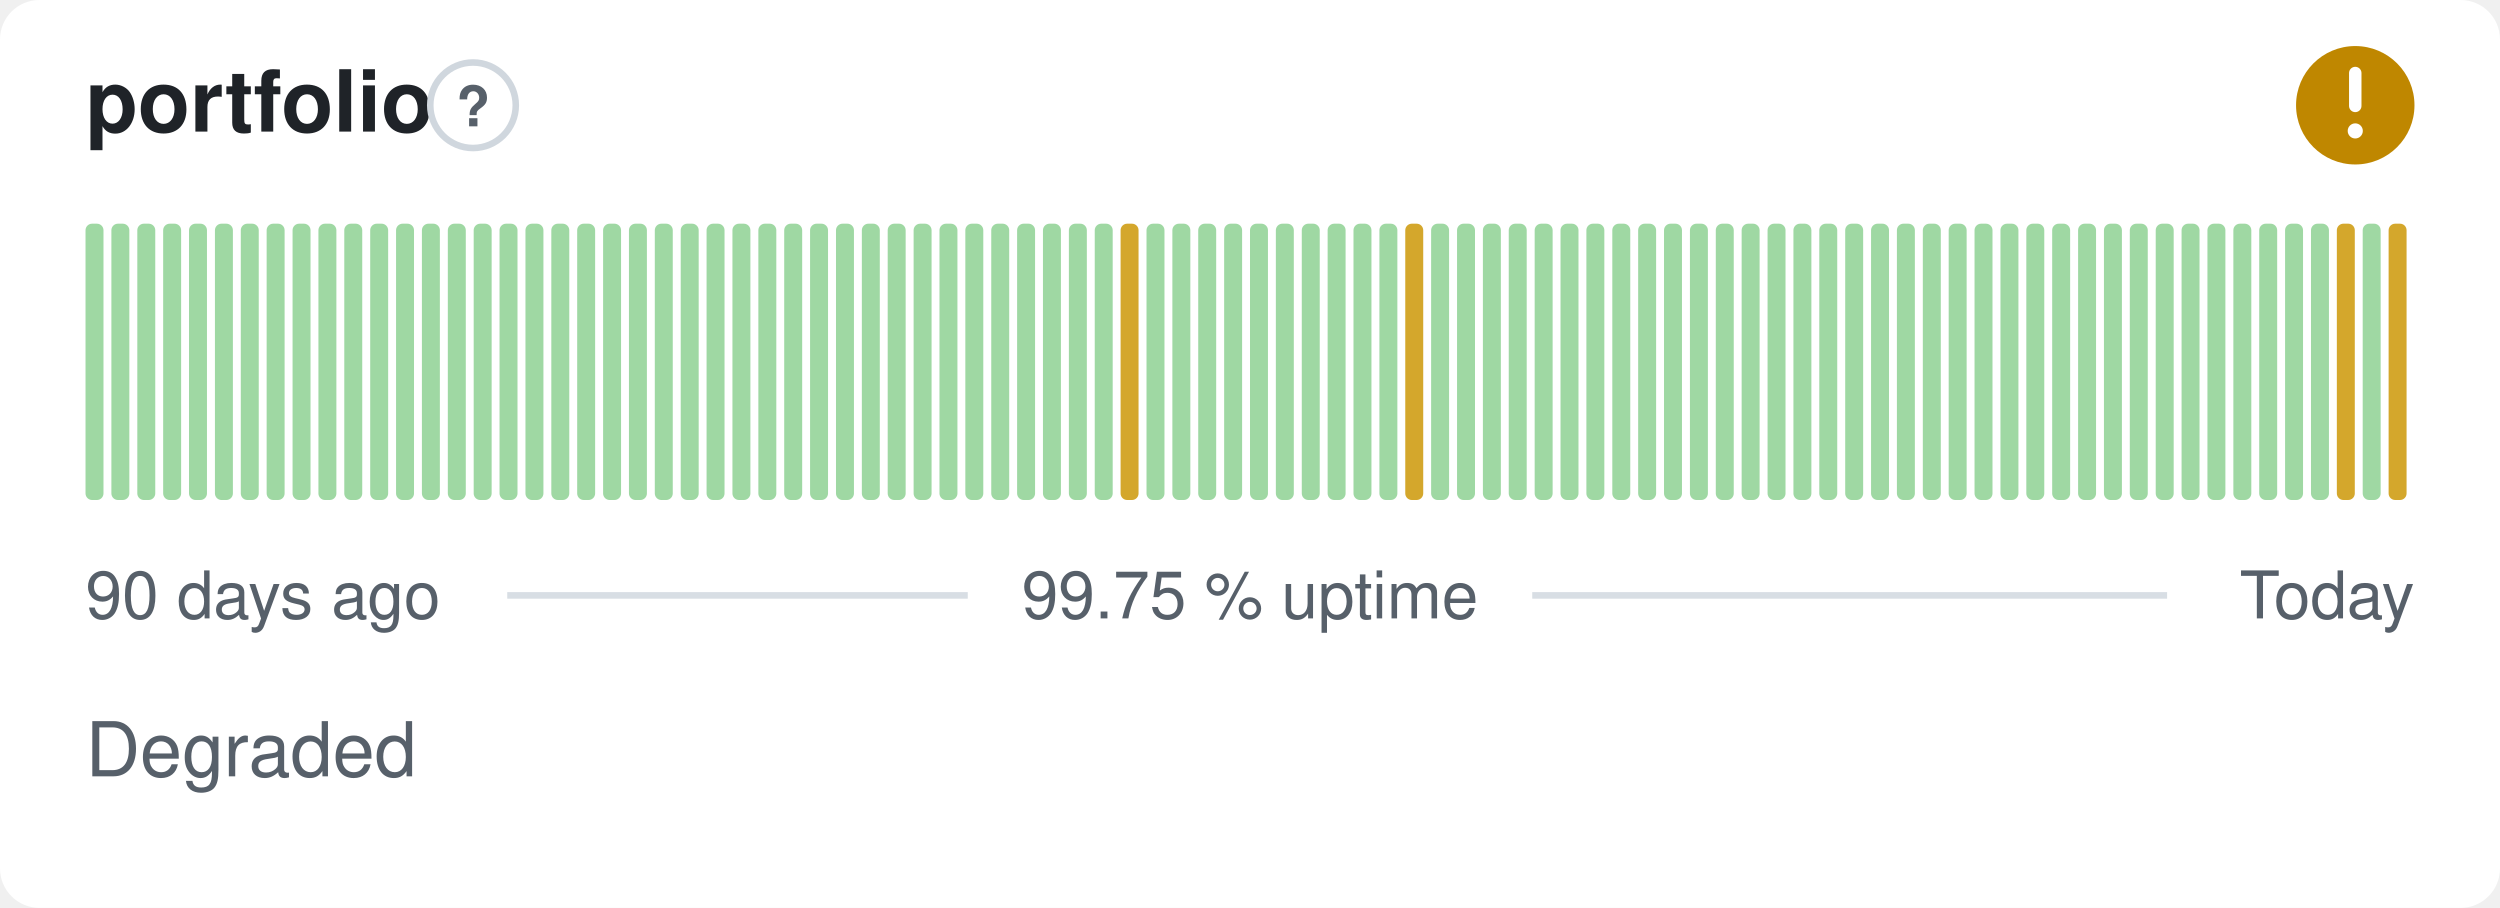
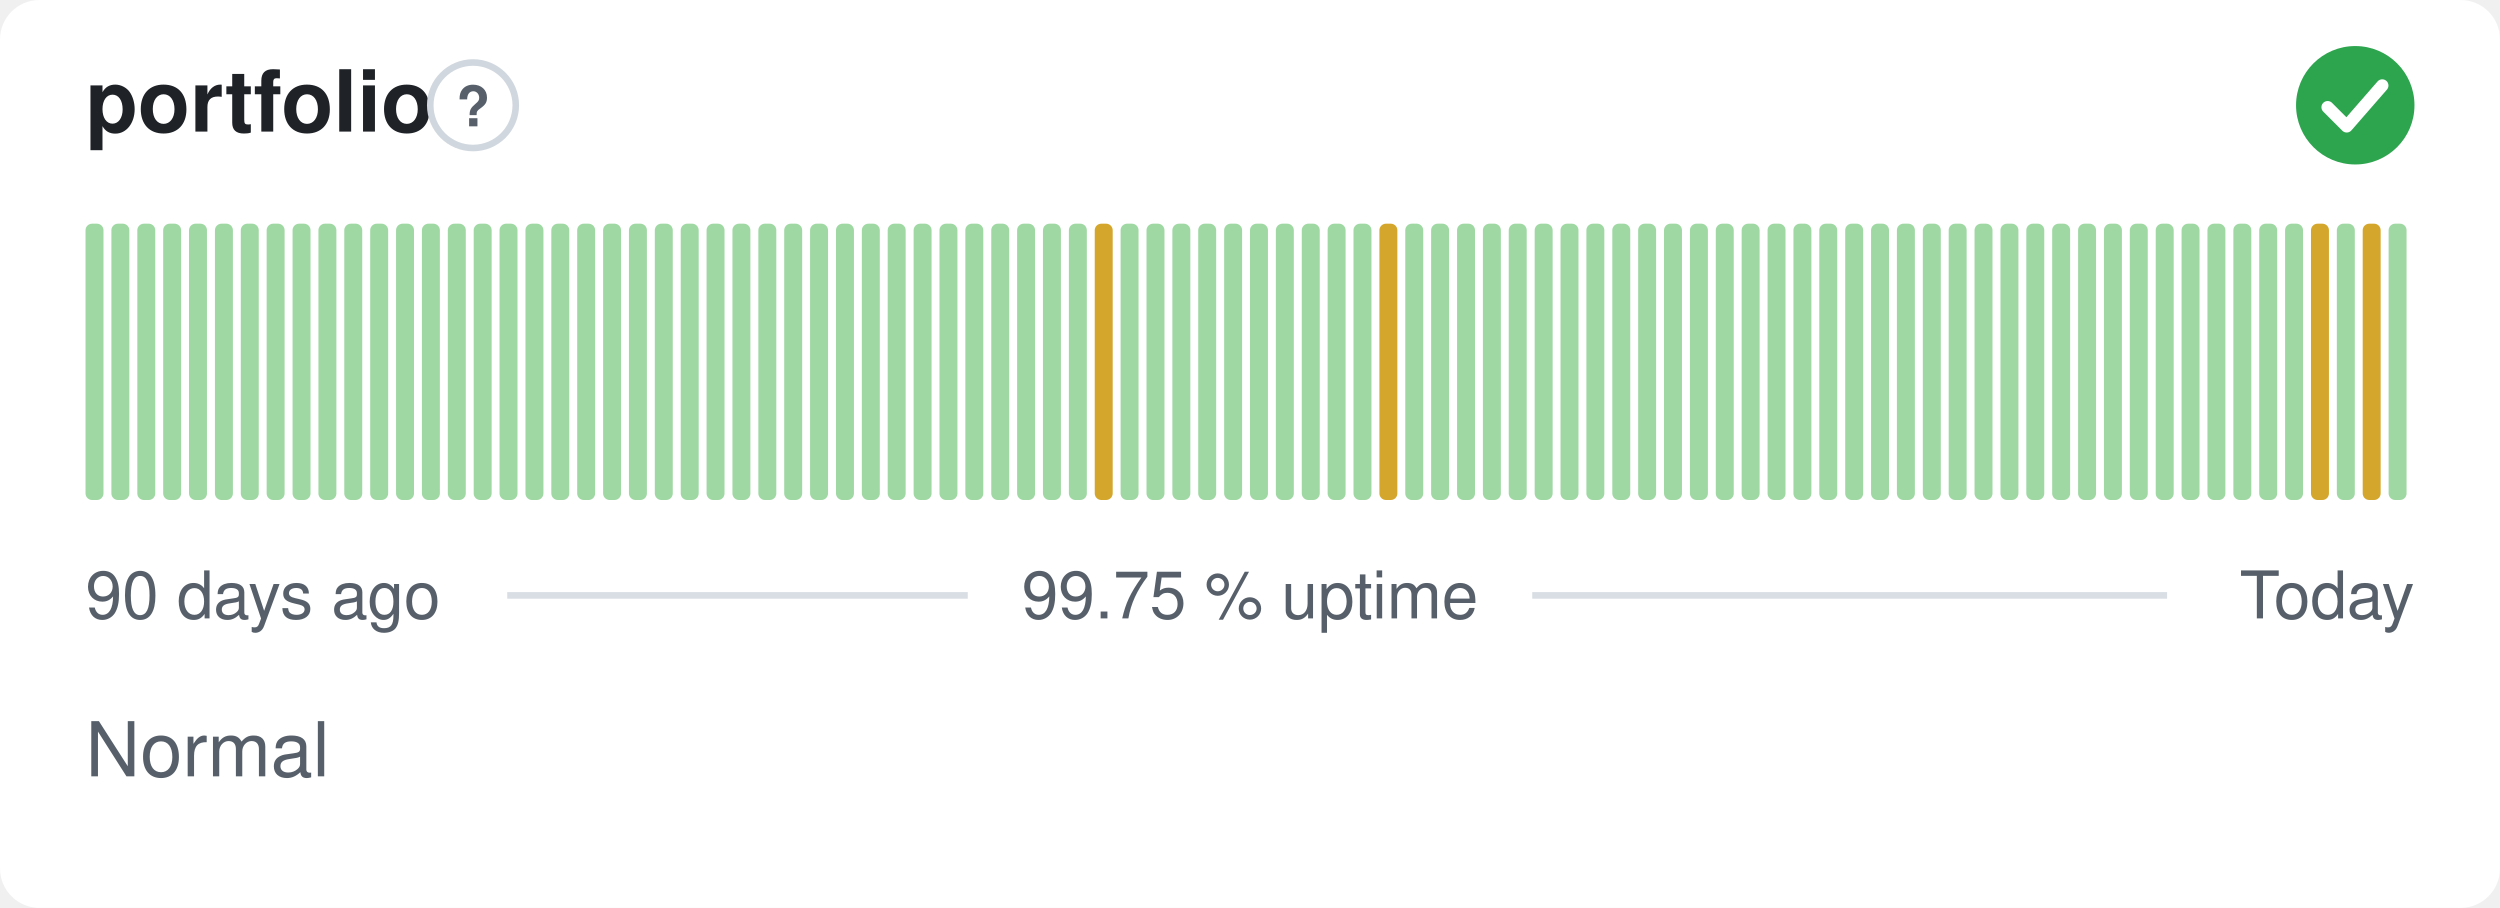
- <svg xmlns="http://www.w3.org/2000/svg" width="380" height="138" viewBox="0 0 380 138" role="img" aria-label="portfolio: Degraded, 99.75 % uptime over the last 90 days" font-family="-apple-system,BlinkMacSystemFont,'Segoe UI',Helvetica,Arial,sans-serif">
+ <svg xmlns="http://www.w3.org/2000/svg" width="380" height="138" viewBox="0 0 380 138" role="img" aria-label="portfolio: Normal, 99.75 % uptime over the last 90 days" font-family="-apple-system,BlinkMacSystemFont,'Segoe UI',Helvetica,Arial,sans-serif">
  <style>
    @media (prefers-color-scheme: dark) {
      .bg { fill: #0d1117 }
      .title { fill: #e6edf3 }
      .muted { fill: #8b949e }
      .hint { stroke: #30363d }
      .rule { stroke: #30363d }
      .nodata { fill: #21262d }
    }
  </style>
  <rect class="bg" width="380" height="138" rx="6" fill="#ffffff" />
  <text class="title" x="13" y="20" font-size="13" font-weight="600" fill="#1f2328">portfolio</text>
  <circle class="hint" cx="71.9" cy="16" r="6.5" fill="none" stroke="#d0d7de" stroke-width="1" />
  <text class="muted" x="71.9" y="19.2" text-anchor="middle" font-size="8.5" font-weight="700" fill="#57606a">?</text>
-   <circle cx="358" cy="16" r="9" fill="#bf8700" />
-   <path d="M358 11.10v5.00" fill="none" stroke="#fff" stroke-width="1.89" stroke-linecap="round" stroke-linejoin="round" />
-   <circle cx="358" cy="19.90" r="1.15" fill="#fff" />
+   <circle cx="358" cy="16" r="9" fill="#2da44e" />
+   <path d="M353.80 16.30l2.90 2.90 5.40 -6.20" fill="none" stroke="#fff" stroke-width="1.89" stroke-linecap="round" stroke-linejoin="round" />
  <rect x="13.00" y="34.00" width="2.73" height="42.00" rx="1" fill="#9fd8a3" />
  <rect x="16.93" y="34.00" width="2.73" height="42.00" rx="1" fill="#9fd8a3" />
  <rect x="20.87" y="34.00" width="2.73" height="42.00" rx="1" fill="#9fd8a3" />
  <rect x="24.80" y="34.00" width="2.73" height="42.00" rx="1" fill="#9fd8a3" />
  <rect x="28.73" y="34.00" width="2.73" height="42.00" rx="1" fill="#9fd8a3" />
  <rect x="32.67" y="34.00" width="2.73" height="42.00" rx="1" fill="#9fd8a3" />
  <rect x="36.60" y="34.00" width="2.73" height="42.00" rx="1" fill="#9fd8a3" />
  <rect x="40.53" y="34.00" width="2.73" height="42.00" rx="1" fill="#9fd8a3" />
  <rect x="44.47" y="34.00" width="2.73" height="42.00" rx="1" fill="#9fd8a3" />
  <rect x="48.40" y="34.00" width="2.73" height="42.00" rx="1" fill="#9fd8a3" />
  <rect x="52.33" y="34.00" width="2.73" height="42.00" rx="1" fill="#9fd8a3" />
  <rect x="56.27" y="34.00" width="2.73" height="42.00" rx="1" fill="#9fd8a3" />
  <rect x="60.20" y="34.00" width="2.73" height="42.00" rx="1" fill="#9fd8a3" />
  <rect x="64.13" y="34.00" width="2.73" height="42.00" rx="1" fill="#9fd8a3" />
  <rect x="68.07" y="34.00" width="2.73" height="42.00" rx="1" fill="#9fd8a3" />
  <rect x="72.00" y="34.00" width="2.73" height="42.00" rx="1" fill="#9fd8a3" />
  <rect x="75.93" y="34.00" width="2.73" height="42.00" rx="1" fill="#9fd8a3" />
  <rect x="79.87" y="34.00" width="2.73" height="42.00" rx="1" fill="#9fd8a3" />
  <rect x="83.80" y="34.00" width="2.73" height="42.00" rx="1" fill="#9fd8a3" />
  <rect x="87.73" y="34.00" width="2.73" height="42.00" rx="1" fill="#9fd8a3" />
  <rect x="91.67" y="34.00" width="2.73" height="42.00" rx="1" fill="#9fd8a3" />
  <rect x="95.60" y="34.00" width="2.73" height="42.00" rx="1" fill="#9fd8a3" />
  <rect x="99.53" y="34.00" width="2.73" height="42.00" rx="1" fill="#9fd8a3" />
  <rect x="103.47" y="34.00" width="2.73" height="42.00" rx="1" fill="#9fd8a3" />
  <rect x="107.40" y="34.00" width="2.73" height="42.00" rx="1" fill="#9fd8a3" />
  <rect x="111.33" y="34.00" width="2.73" height="42.00" rx="1" fill="#9fd8a3" />
  <rect x="115.27" y="34.00" width="2.73" height="42.00" rx="1" fill="#9fd8a3" />
  <rect x="119.20" y="34.00" width="2.73" height="42.00" rx="1" fill="#9fd8a3" />
  <rect x="123.13" y="34.00" width="2.73" height="42.00" rx="1" fill="#9fd8a3" />
  <rect x="127.07" y="34.00" width="2.73" height="42.00" rx="1" fill="#9fd8a3" />
  <rect x="131.00" y="34.00" width="2.73" height="42.00" rx="1" fill="#9fd8a3" />
  <rect x="134.93" y="34.00" width="2.73" height="42.00" rx="1" fill="#9fd8a3" />
  <rect x="138.87" y="34.00" width="2.73" height="42.00" rx="1" fill="#9fd8a3" />
  <rect x="142.80" y="34.00" width="2.73" height="42.00" rx="1" fill="#9fd8a3" />
  <rect x="146.73" y="34.00" width="2.73" height="42.00" rx="1" fill="#9fd8a3" />
  <rect x="150.67" y="34.00" width="2.73" height="42.00" rx="1" fill="#9fd8a3" />
  <rect x="154.60" y="34.00" width="2.73" height="42.00" rx="1" fill="#9fd8a3" />
  <rect x="158.53" y="34.00" width="2.73" height="42.00" rx="1" fill="#9fd8a3" />
  <rect x="162.47" y="34.00" width="2.73" height="42.00" rx="1" fill="#9fd8a3" />
-   <rect x="166.40" y="34.00" width="2.73" height="42.00" rx="1" fill="#9fd8a3" />
-   <rect x="170.33" y="34.00" width="2.73" height="42.00" rx="1" fill="#d4a72c" />
+   <rect x="166.40" y="34.00" width="2.73" height="42.00" rx="1" fill="#d4a72c" />
+   <rect x="170.33" y="34.00" width="2.73" height="42.00" rx="1" fill="#9fd8a3" />
  <rect x="174.27" y="34.00" width="2.73" height="42.00" rx="1" fill="#9fd8a3" />
  <rect x="178.20" y="34.00" width="2.73" height="42.00" rx="1" fill="#9fd8a3" />
  <rect x="182.13" y="34.00" width="2.73" height="42.00" rx="1" fill="#9fd8a3" />
  <rect x="186.07" y="34.00" width="2.73" height="42.00" rx="1" fill="#9fd8a3" />
  <rect x="190.00" y="34.00" width="2.73" height="42.00" rx="1" fill="#9fd8a3" />
  <rect x="193.93" y="34.00" width="2.73" height="42.00" rx="1" fill="#9fd8a3" />
  <rect x="197.87" y="34.00" width="2.73" height="42.00" rx="1" fill="#9fd8a3" />
  <rect x="201.80" y="34.00" width="2.73" height="42.00" rx="1" fill="#9fd8a3" />
  <rect x="205.73" y="34.00" width="2.73" height="42.00" rx="1" fill="#9fd8a3" />
-   <rect x="209.67" y="34.00" width="2.73" height="42.00" rx="1" fill="#9fd8a3" />
-   <rect x="213.60" y="34.00" width="2.73" height="42.00" rx="1" fill="#d4a72c" />
+   <rect x="209.67" y="34.00" width="2.73" height="42.00" rx="1" fill="#d4a72c" />
+   <rect x="213.60" y="34.00" width="2.73" height="42.00" rx="1" fill="#9fd8a3" />
  <rect x="217.53" y="34.00" width="2.73" height="42.00" rx="1" fill="#9fd8a3" />
  <rect x="221.47" y="34.00" width="2.73" height="42.00" rx="1" fill="#9fd8a3" />
  <rect x="225.40" y="34.00" width="2.73" height="42.00" rx="1" fill="#9fd8a3" />
  <rect x="229.33" y="34.00" width="2.73" height="42.00" rx="1" fill="#9fd8a3" />
  <rect x="233.27" y="34.00" width="2.73" height="42.00" rx="1" fill="#9fd8a3" />
  <rect x="237.20" y="34.00" width="2.73" height="42.00" rx="1" fill="#9fd8a3" />
  <rect x="241.13" y="34.00" width="2.73" height="42.00" rx="1" fill="#9fd8a3" />
  <rect x="245.07" y="34.00" width="2.73" height="42.00" rx="1" fill="#9fd8a3" />
  <rect x="249.00" y="34.00" width="2.73" height="42.00" rx="1" fill="#9fd8a3" />
  <rect x="252.93" y="34.00" width="2.73" height="42.00" rx="1" fill="#9fd8a3" />
  <rect x="256.87" y="34.00" width="2.73" height="42.00" rx="1" fill="#9fd8a3" />
  <rect x="260.80" y="34.00" width="2.73" height="42.00" rx="1" fill="#9fd8a3" />
  <rect x="264.73" y="34.00" width="2.73" height="42.00" rx="1" fill="#9fd8a3" />
  <rect x="268.67" y="34.00" width="2.73" height="42.00" rx="1" fill="#9fd8a3" />
  <rect x="272.60" y="34.00" width="2.73" height="42.00" rx="1" fill="#9fd8a3" />
  <rect x="276.53" y="34.00" width="2.73" height="42.00" rx="1" fill="#9fd8a3" />
  <rect x="280.47" y="34.00" width="2.73" height="42.00" rx="1" fill="#9fd8a3" />
  <rect x="284.40" y="34.00" width="2.73" height="42.00" rx="1" fill="#9fd8a3" />
  <rect x="288.33" y="34.00" width="2.73" height="42.00" rx="1" fill="#9fd8a3" />
  <rect x="292.27" y="34.00" width="2.73" height="42.00" rx="1" fill="#9fd8a3" />
  <rect x="296.20" y="34.00" width="2.73" height="42.00" rx="1" fill="#9fd8a3" />
  <rect x="300.13" y="34.00" width="2.73" height="42.00" rx="1" fill="#9fd8a3" />
  <rect x="304.07" y="34.00" width="2.73" height="42.00" rx="1" fill="#9fd8a3" />
  <rect x="308.00" y="34.00" width="2.73" height="42.00" rx="1" fill="#9fd8a3" />
  <rect x="311.93" y="34.00" width="2.73" height="42.00" rx="1" fill="#9fd8a3" />
  <rect x="315.87" y="34.00" width="2.73" height="42.00" rx="1" fill="#9fd8a3" />
  <rect x="319.80" y="34.00" width="2.73" height="42.00" rx="1" fill="#9fd8a3" />
  <rect x="323.73" y="34.00" width="2.73" height="42.00" rx="1" fill="#9fd8a3" />
  <rect x="327.67" y="34.00" width="2.73" height="42.00" rx="1" fill="#9fd8a3" />
  <rect x="331.60" y="34.00" width="2.73" height="42.00" rx="1" fill="#9fd8a3" />
  <rect x="335.53" y="34.00" width="2.73" height="42.00" rx="1" fill="#9fd8a3" />
  <rect x="339.47" y="34.00" width="2.73" height="42.00" rx="1" fill="#9fd8a3" />
  <rect x="343.40" y="34.00" width="2.73" height="42.00" rx="1" fill="#9fd8a3" />
  <rect x="347.33" y="34.00" width="2.73" height="42.00" rx="1" fill="#9fd8a3" />
-   <rect x="351.27" y="34.00" width="2.73" height="42.00" rx="1" fill="#9fd8a3" />
-   <rect x="355.20" y="34.00" width="2.73" height="42.00" rx="1" fill="#d4a72c" />
-   <rect x="359.13" y="34.00" width="2.73" height="42.00" rx="1" fill="#9fd8a3" />
-   <rect x="363.07" y="34.00" width="2.73" height="42.00" rx="1" fill="#d4a72c" />
+   <rect x="351.27" y="34.00" width="2.73" height="42.00" rx="1" fill="#d4a72c" />
+   <rect x="355.20" y="34.00" width="2.73" height="42.00" rx="1" fill="#9fd8a3" />
+   <rect x="359.13" y="34.00" width="2.73" height="42.00" rx="1" fill="#d4a72c" />
+   <rect x="363.07" y="34.00" width="2.73" height="42.00" rx="1" fill="#9fd8a3" />
  <text class="muted" x="13" y="94" font-size="10" fill="#57606a">90 days ago</text>
  <text class="muted" x="190" y="94" text-anchor="middle" font-size="10" fill="#57606a">99.75 % uptime</text>
  <text class="muted" x="367" y="94" text-anchor="end" font-size="10" fill="#57606a">Today</text>
  <line class="rule" x1="77.1" y1="90.5" x2="147.1" y2="90.5" stroke="#d8dee4" stroke-width="1" />
  <line class="rule" x1="232.9" y1="90.5" x2="329.4" y2="90.5" stroke="#d8dee4" stroke-width="1" />
-   <text class="muted" x="13" y="118" font-size="11.5" fill="#57606a">Degraded</text>
+   <text class="muted" x="13" y="118" font-size="11.5" fill="#57606a">Normal</text>
</svg>
